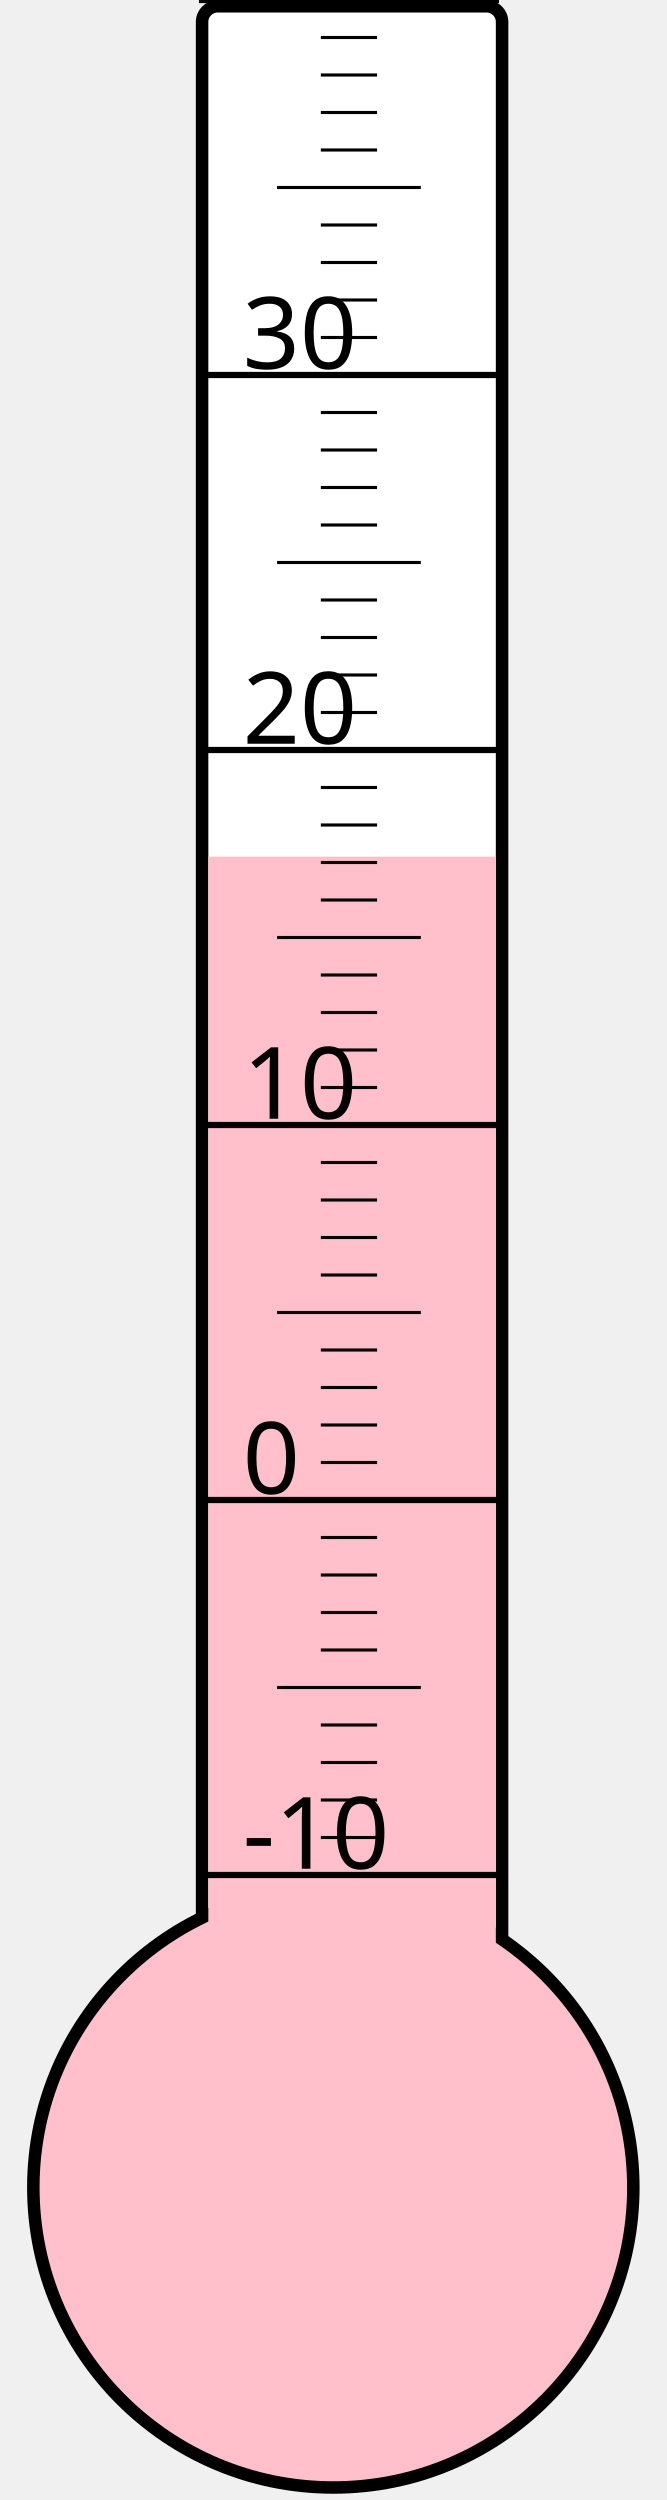
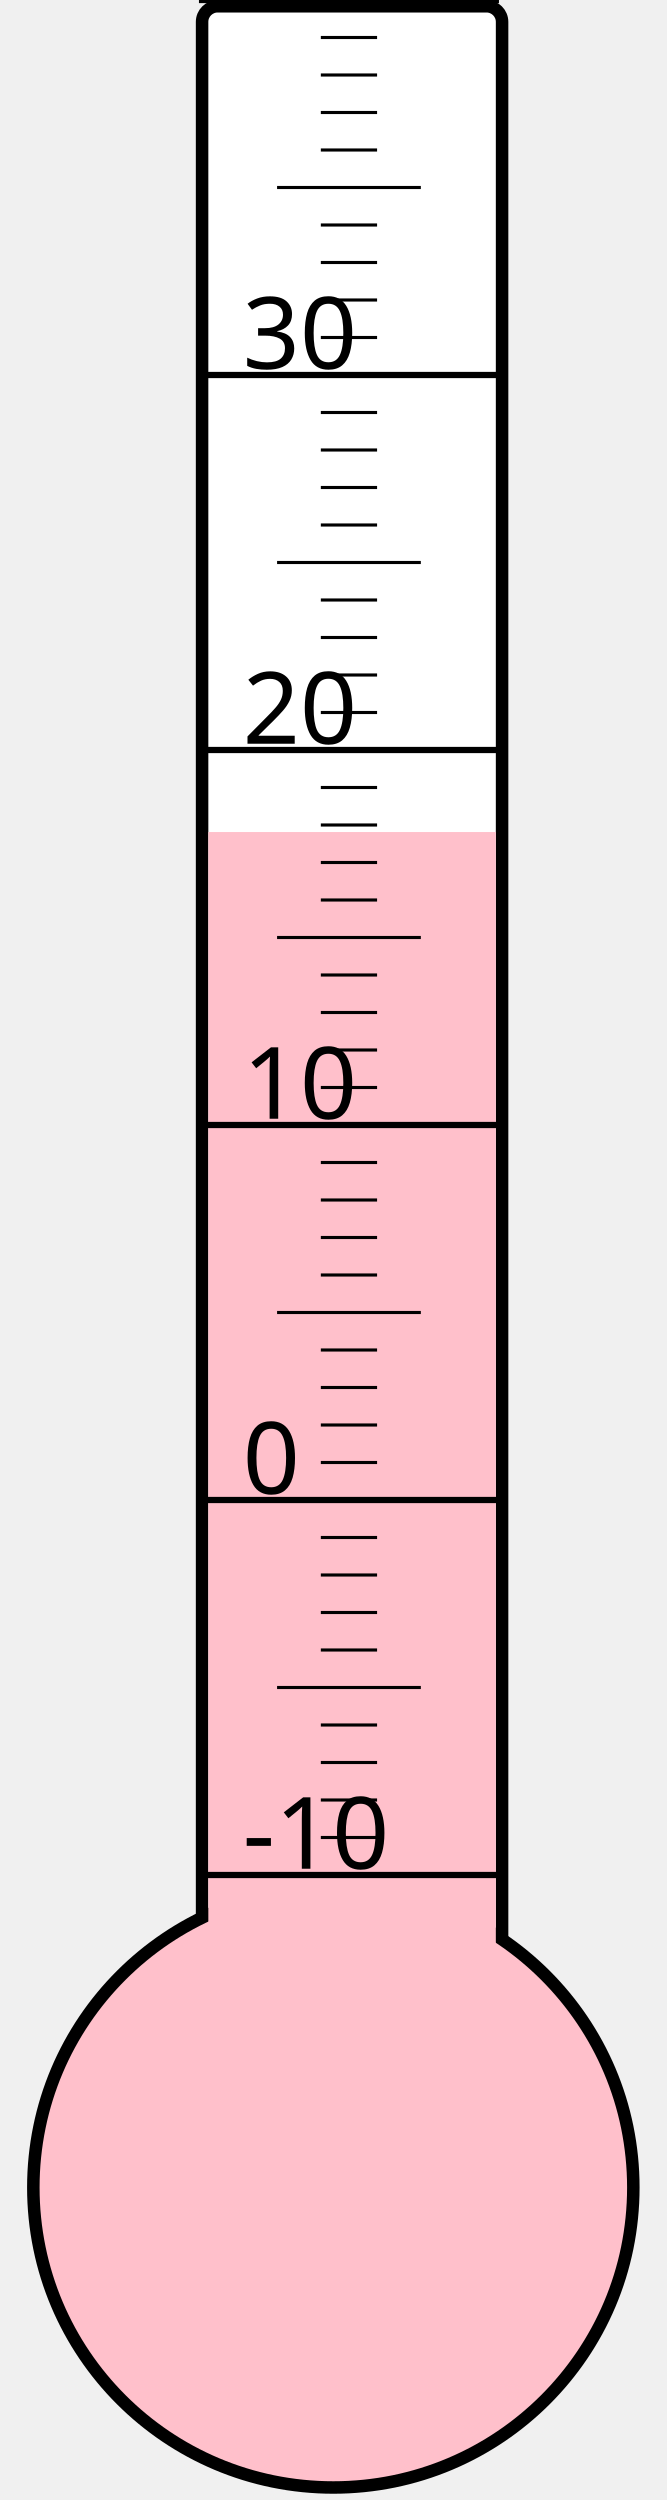
<svg xmlns="http://www.w3.org/2000/svg" width="40px" height="150px" viewBox="0 0 200 800">
  <rect width="200" height="800" x="0" y="0" style="fill: #ffffeb; fill-opacity: 0;" />
  <rect width="96" height="680" x="58" y="2" rx="5" ry="5" style="fill: white; fill-opacity: 1; stroke: black; stroke-width: 4;" />
  <circle cx="100" cy="700" r="96" style="fill: pink; stroke: black; stroke-width: 4;" />
-   <rect width="92" height="425.875" x="60" y="274.125" style="fill: pink; fill-opacity: 1; stroke-width: 0;" />
+   <rect width="92" height="433.75" x="60" y="266.25" style="fill: pink; fill-opacity: 1; stroke-width: 0;" />
  <text x="71" y="598" style="font-family: sans-serif; font-size: 24pt;">-10</text>
  <text x="71" y="478" style="font-family: sans-serif; font-size: 24pt;">0</text>
  <text x="71" y="358" style="font-family: sans-serif; font-size: 24pt;">10</text>
  <text x="71" y="238" style="font-family: sans-serif; font-size: 24pt;">20</text>
  <text x="71" y="118" style="font-family: sans-serif; font-size: 24pt;">30</text>
  <g style="stroke: black;">
    <line x1="57" y1="600" x2="153" y2="600" style="stroke-width: 2;" />
    <line x1="96" y1="588" x2="114" y2="588" style="stroke-width: 1;" />
    <line x1="96" y1="576" x2="114" y2="576" style="stroke-width: 1;" />
    <line x1="96" y1="564" x2="114" y2="564" style="stroke-width: 1;" />
    <line x1="96" y1="552" x2="114" y2="552" style="stroke-width: 1;" />
    <line x1="82" y1="540" x2="128" y2="540" style="stroke-width: 1;" />
    <line x1="96" y1="528" x2="114" y2="528" style="stroke-width: 1;" />
    <line x1="96" y1="516" x2="114" y2="516" style="stroke-width: 1;" />
    <line x1="96" y1="504" x2="114" y2="504" style="stroke-width: 1;" />
    <line x1="96" y1="492" x2="114" y2="492" style="stroke-width: 1;" />
    <line x1="57" y1="480" x2="153" y2="480" style="stroke-width: 2;" />
    <line x1="96" y1="468" x2="114" y2="468" style="stroke-width: 1;" />
    <line x1="96" y1="456" x2="114" y2="456" style="stroke-width: 1;" />
    <line x1="96" y1="444" x2="114" y2="444" style="stroke-width: 1;" />
    <line x1="96" y1="432" x2="114" y2="432" style="stroke-width: 1;" />
    <line x1="82" y1="420" x2="128" y2="420" style="stroke-width: 1;" />
    <line x1="96" y1="408" x2="114" y2="408" style="stroke-width: 1;" />
    <line x1="96" y1="396" x2="114" y2="396" style="stroke-width: 1;" />
    <line x1="96" y1="384" x2="114" y2="384" style="stroke-width: 1;" />
    <line x1="96" y1="372" x2="114" y2="372" style="stroke-width: 1;" />
    <line x1="57" y1="360" x2="153" y2="360" style="stroke-width: 2;" />
    <line x1="96" y1="348" x2="114" y2="348" style="stroke-width: 1;" />
    <line x1="96" y1="336" x2="114" y2="336" style="stroke-width: 1;" />
    <line x1="96" y1="324" x2="114" y2="324" style="stroke-width: 1;" />
    <line x1="96" y1="312" x2="114" y2="312" style="stroke-width: 1;" />
    <line x1="82" y1="300" x2="128" y2="300" style="stroke-width: 1;" />
    <line x1="96" y1="288" x2="114" y2="288" style="stroke-width: 1;" />
    <line x1="96" y1="276" x2="114" y2="276" style="stroke-width: 1;" />
    <line x1="96" y1="264" x2="114" y2="264" style="stroke-width: 1;" />
    <line x1="96" y1="252" x2="114" y2="252" style="stroke-width: 1;" />
    <line x1="57" y1="240" x2="153" y2="240" style="stroke-width: 2;" />
    <line x1="96" y1="228" x2="114" y2="228" style="stroke-width: 1;" />
    <line x1="96" y1="216" x2="114" y2="216" style="stroke-width: 1;" />
    <line x1="96" y1="204" x2="114" y2="204" style="stroke-width: 1;" />
    <line x1="96" y1="192" x2="114" y2="192" style="stroke-width: 1;" />
    <line x1="82" y1="180" x2="128" y2="180" style="stroke-width: 1;" />
    <line x1="96" y1="168" x2="114" y2="168" style="stroke-width: 1;" />
    <line x1="96" y1="156" x2="114" y2="156" style="stroke-width: 1;" />
    <line x1="96" y1="144" x2="114" y2="144" style="stroke-width: 1;" />
    <line x1="96" y1="132" x2="114" y2="132" style="stroke-width: 1;" />
    <line x1="57" y1="120" x2="153" y2="120" style="stroke-width: 2;" />
    <line x1="96" y1="108" x2="114" y2="108" style="stroke-width: 1;" />
    <line x1="96" y1="96" x2="114" y2="96" style="stroke-width: 1;" />
    <line x1="96" y1="84" x2="114" y2="84" style="stroke-width: 1;" />
    <line x1="96" y1="72" x2="114" y2="72" style="stroke-width: 1;" />
    <line x1="82" y1="60" x2="128" y2="60" style="stroke-width: 1;" />
    <line x1="96" y1="48" x2="114" y2="48" style="stroke-width: 1;" />
    <line x1="96" y1="36" x2="114" y2="36" style="stroke-width: 1;" />
    <line x1="96" y1="24" x2="114" y2="24" style="stroke-width: 1;" />
    <line x1="96" y1="12" x2="114" y2="12" style="stroke-width: 1;" />
    <line x1="57" y1="0" x2="153" y2="0" style="stroke-width: 2;" />
  </g>
</svg>
